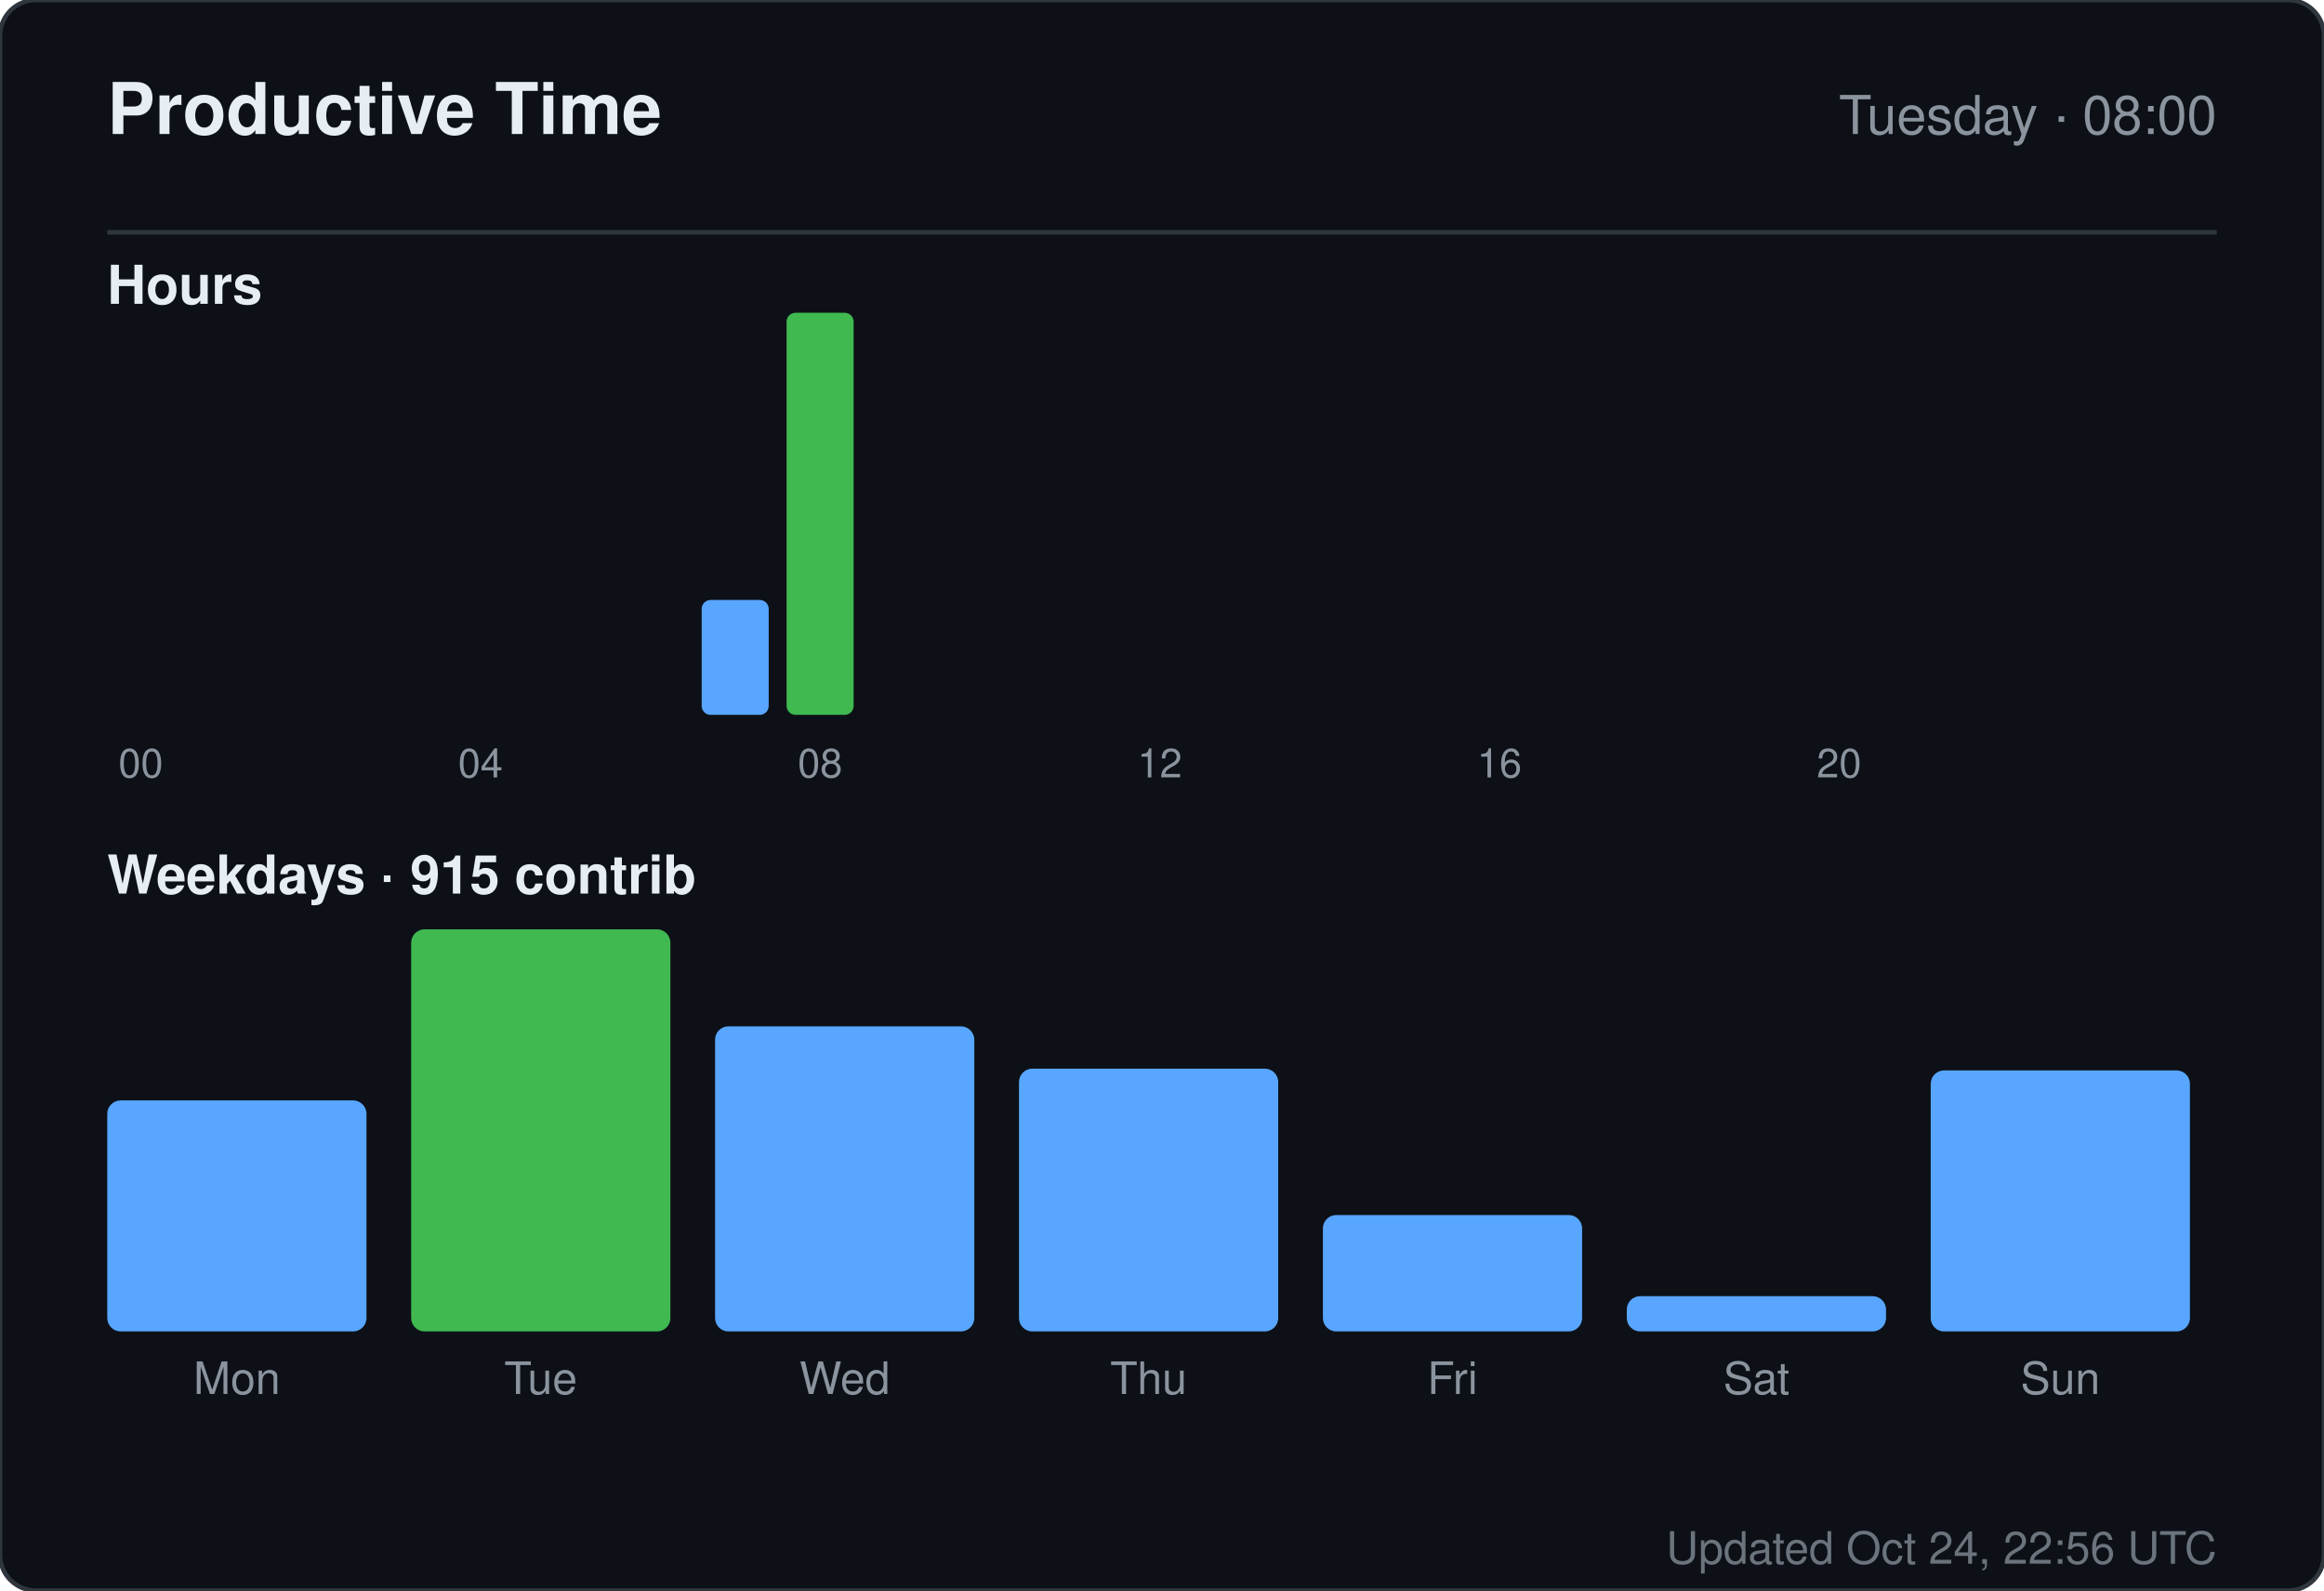
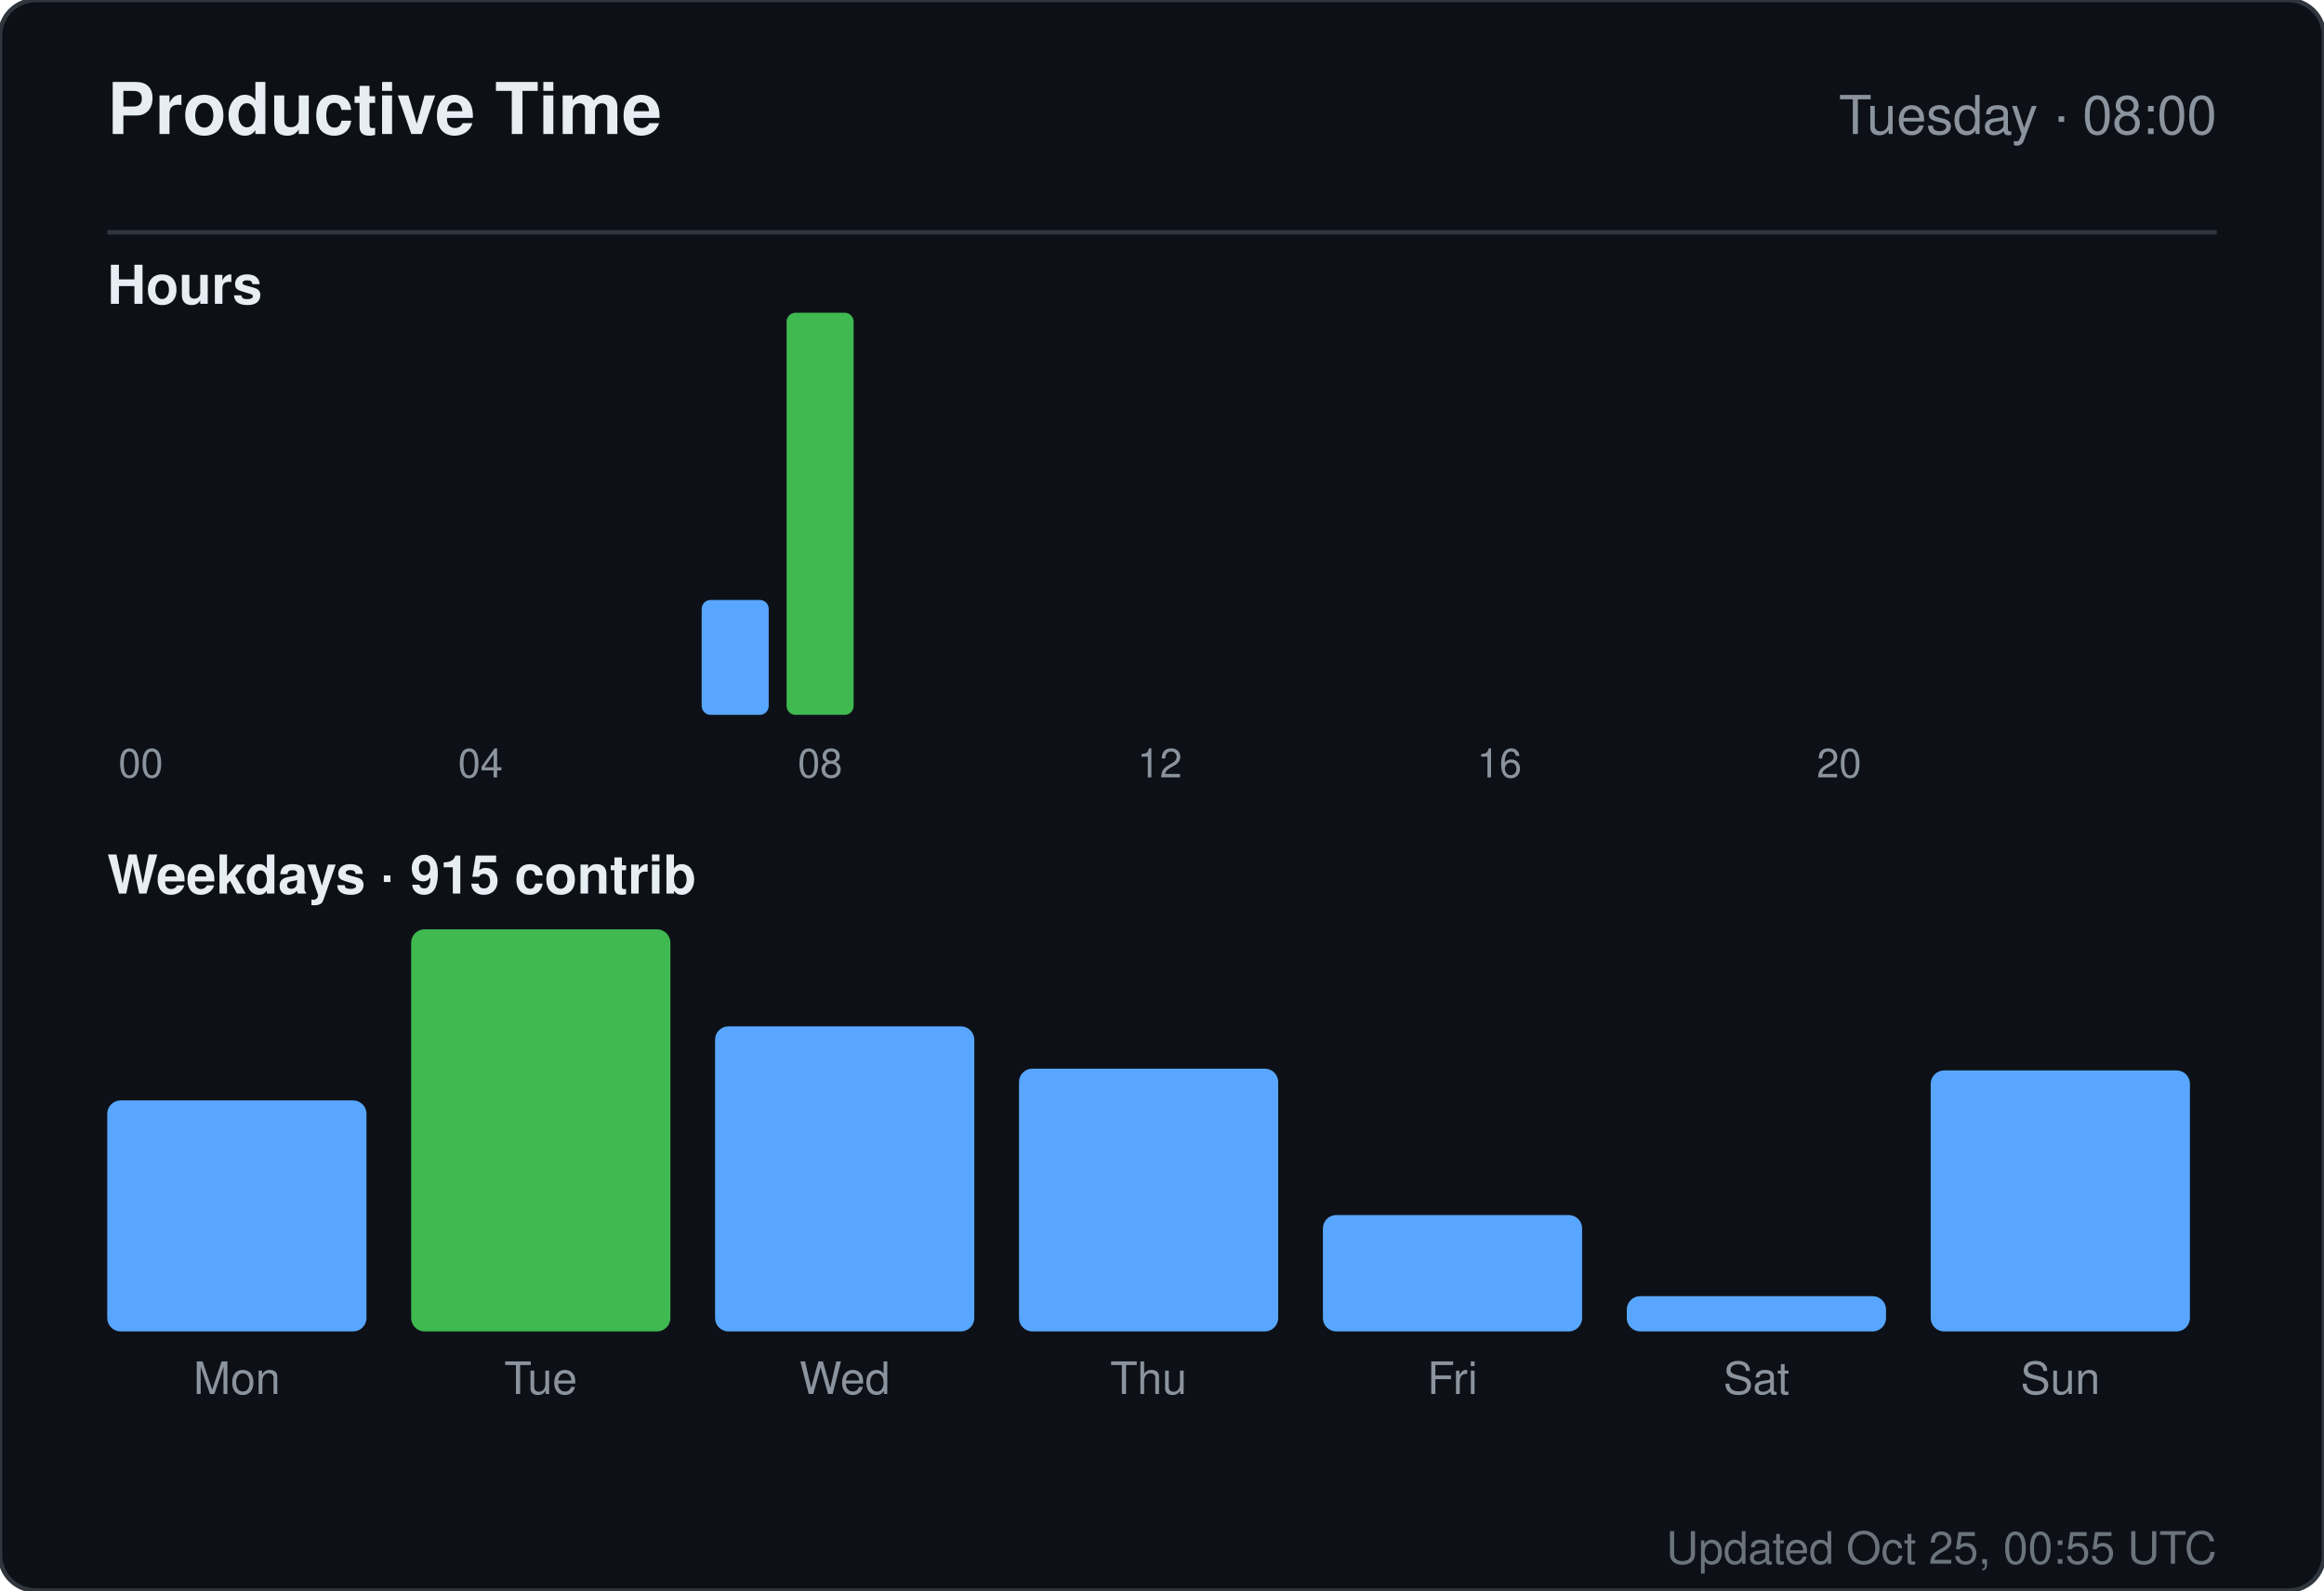
<svg xmlns="http://www.w3.org/2000/svg" width="520" height="356" viewBox="0 0 520 356" role="img" aria-label="Productive time for sandiirawan12">
  <rect width="520" height="356" rx="8" fill="#0d1117" stroke="#30363d" />
  <g font-family="-apple-system, BlinkMacSystemFont, Segoe UI, Helvetica, Arial, sans-serif">
    <text x="24" y="30" fill="#e6edf3" font-size="16" font-weight="700">Productive Time</text>
    <text x="496" y="30" fill="#8b949e" font-size="12" text-anchor="end">Tuesday · 08:00</text>
    <line x1="24" y1="52" x2="496" y2="52" stroke="#30363d" />
    <text x="24" y="68" fill="#e6edf3" font-size="12" font-weight="600">Hours</text>
    <rect x="24" y="160" width="15" height="0" rx="2" fill="#58a6ff" />
    <text x="31.5" y="174" fill="#8b949e" font-size="9" text-anchor="middle">00</text>
    <rect x="43" y="160" width="15" height="0" rx="2" fill="#58a6ff" />
    <rect x="62" y="160" width="15" height="0" rx="2" fill="#58a6ff" />
    <rect x="81" y="160" width="15" height="0" rx="2" fill="#58a6ff" />
    <rect x="100" y="160" width="15" height="0" rx="2" fill="#58a6ff" />
    <text x="107.5" y="174" fill="#8b949e" font-size="9" text-anchor="middle">04</text>
    <rect x="119" y="160" width="15" height="0" rx="2" fill="#58a6ff" />
    <rect x="138" y="160" width="15" height="0" rx="2" fill="#58a6ff" />
    <rect x="157" y="134.286" width="15" height="25.714" rx="2" fill="#58a6ff" />
    <rect x="176" y="70" width="15" height="90" rx="2" fill="#3fb950" />
    <text x="183.5" y="174" fill="#8b949e" font-size="9" text-anchor="middle">08</text>
    <rect x="195" y="160" width="15" height="0" rx="2" fill="#58a6ff" />
    <rect x="214" y="160" width="15" height="0" rx="2" fill="#58a6ff" />
    <rect x="233" y="160" width="15" height="0" rx="2" fill="#58a6ff" />
    <rect x="252" y="160" width="15" height="0" rx="2" fill="#58a6ff" />
    <text x="259.5" y="174" fill="#8b949e" font-size="9" text-anchor="middle">12</text>
    <rect x="271" y="160" width="15" height="0" rx="2" fill="#58a6ff" />
    <rect x="290" y="160" width="15" height="0" rx="2" fill="#58a6ff" />
    <rect x="309" y="160" width="15" height="0" rx="2" fill="#58a6ff" />
    <rect x="328" y="160" width="15" height="0" rx="2" fill="#58a6ff" />
    <text x="335.5" y="174" fill="#8b949e" font-size="9" text-anchor="middle">16</text>
    <rect x="347" y="160" width="15" height="0" rx="2" fill="#58a6ff" />
    <rect x="366" y="160" width="15" height="0" rx="2" fill="#58a6ff" />
    <rect x="385" y="160" width="15" height="0" rx="2" fill="#58a6ff" />
    <rect x="404" y="160" width="15" height="0" rx="2" fill="#58a6ff" />
    <text x="411.5" y="174" fill="#8b949e" font-size="9" text-anchor="middle">20</text>
    <rect x="423" y="160" width="15" height="0" rx="2" fill="#58a6ff" />
    <rect x="442" y="160" width="15" height="0" rx="2" fill="#58a6ff" />
    <rect x="461" y="160" width="15" height="0" rx="2" fill="#58a6ff" />
    <text x="24" y="200" fill="#e6edf3" font-size="12" font-weight="600">Weekdays · 915 contrib</text>
    <rect x="24" y="246.289" width="58" height="51.711" rx="3" fill="#58a6ff" />
    <text x="53" y="312" fill="#8b949e" font-size="10" text-anchor="middle">Mon</text>
    <rect x="92" y="208" width="58" height="90" rx="3" fill="#3fb950" />
    <text x="121" y="312" fill="#8b949e" font-size="10" text-anchor="middle">Tue</text>
    <rect x="160" y="229.711" width="58" height="68.289" rx="3" fill="#58a6ff" />
    <text x="189" y="312" fill="#8b949e" font-size="10" text-anchor="middle">Wed</text>
    <rect x="228" y="239.184" width="58" height="58.816" rx="3" fill="#58a6ff" />
    <text x="257" y="312" fill="#8b949e" font-size="10" text-anchor="middle">Thu</text>
    <rect x="296" y="271.947" width="58" height="26.053" rx="3" fill="#58a6ff" />
    <text x="325" y="312" fill="#8b949e" font-size="10" text-anchor="middle">Fri</text>
    <rect x="364" y="290.105" width="58" height="7.895" rx="3" fill="#58a6ff" />
    <text x="393" y="312" fill="#8b949e" font-size="10" text-anchor="middle">Sat</text>
    <rect x="432" y="239.579" width="58" height="58.421" rx="3" fill="#58a6ff" />
    <text x="461" y="312" fill="#8b949e" font-size="10" text-anchor="middle">Sun</text>
-     <text x="496" y="350" fill="#8b949e" font-size="10" text-anchor="end" opacity="0.75">Updated Oct 24, 22:56 UTC</text>
+     <text x="496" y="350" fill="#8b949e" font-size="10" text-anchor="end" opacity="0.75">Updated Oct 25, 00:55 UTC</text>
  </g>
</svg>
